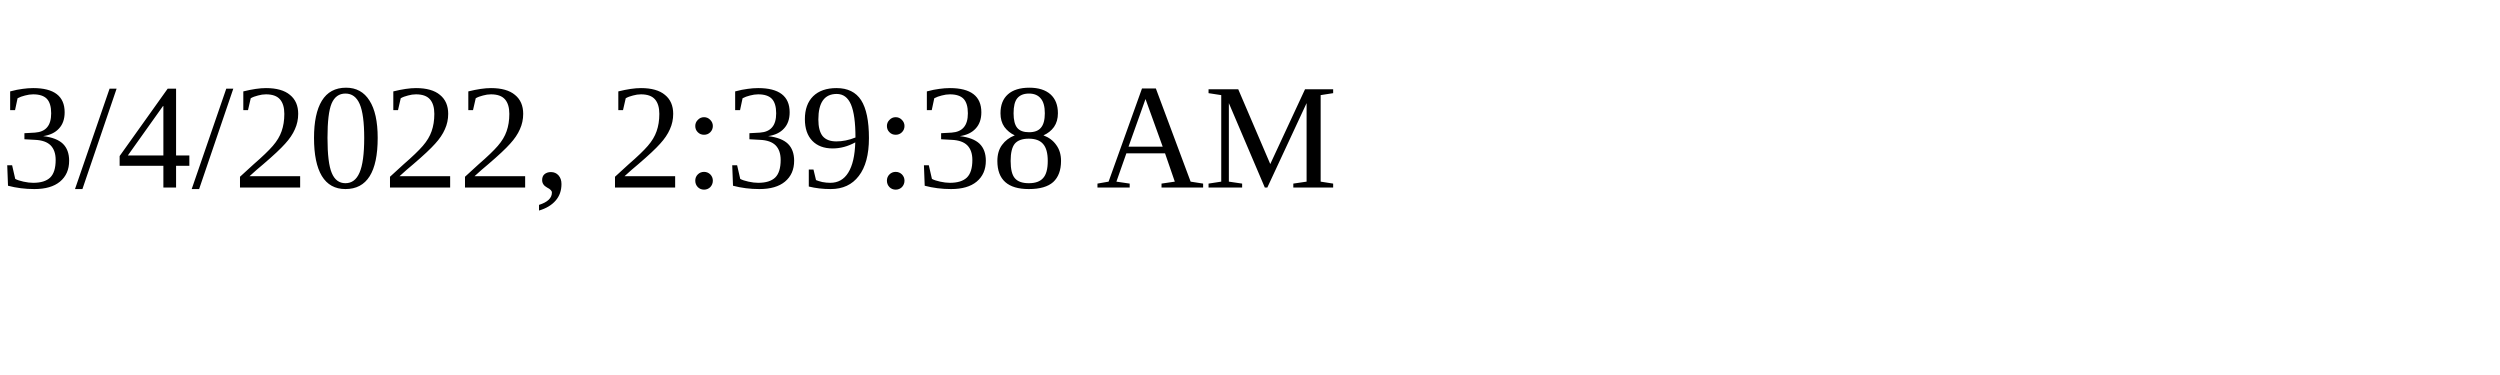
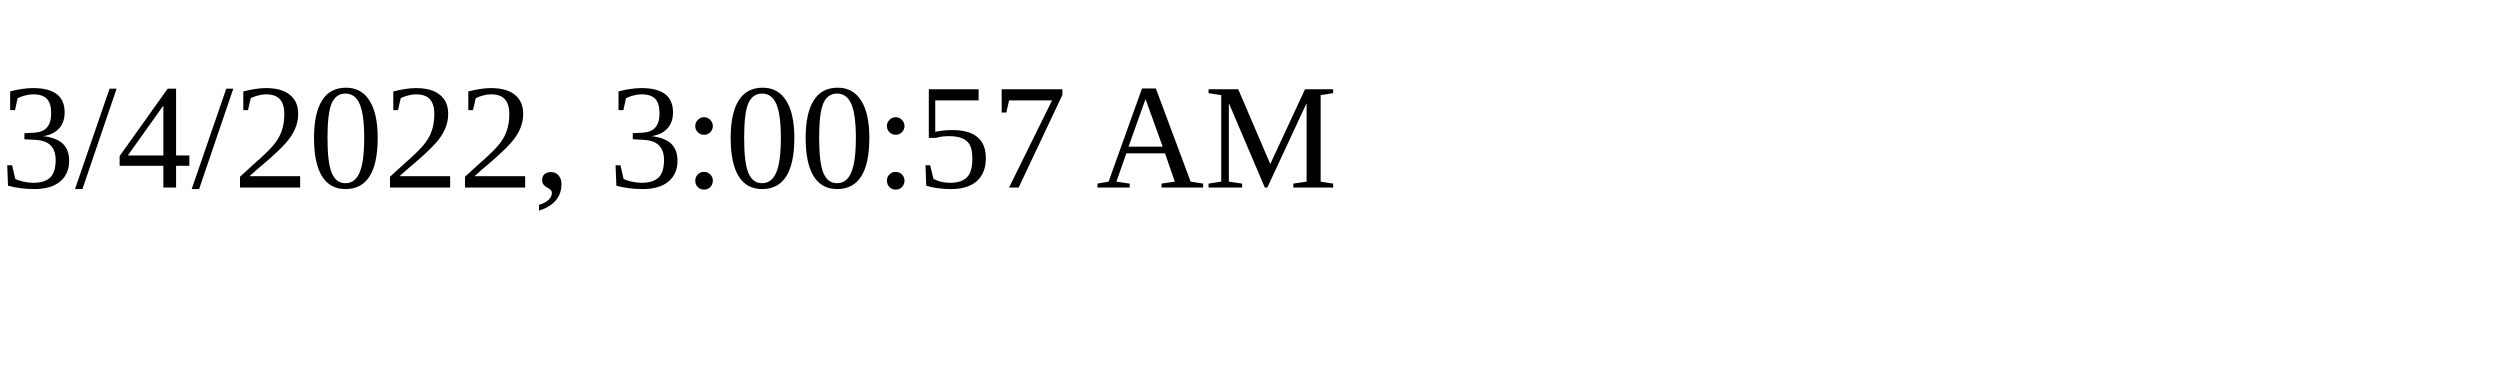
<svg xmlns="http://www.w3.org/2000/svg" height="30" width="200">
-   <text x="0" y="15">3/4/2022, 2:39:38 AM</text>
+   <text x="0" y="15">3/4/2022, 3:00:57 AM</text>
</svg>
